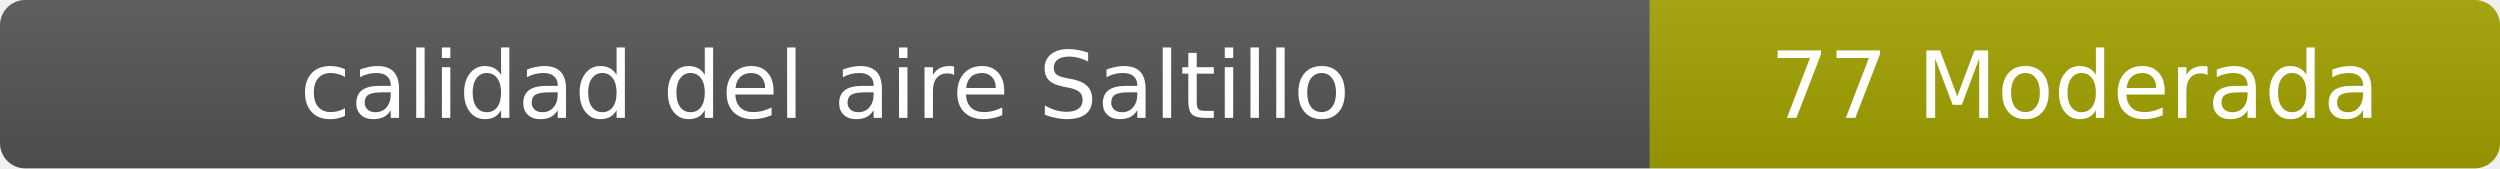
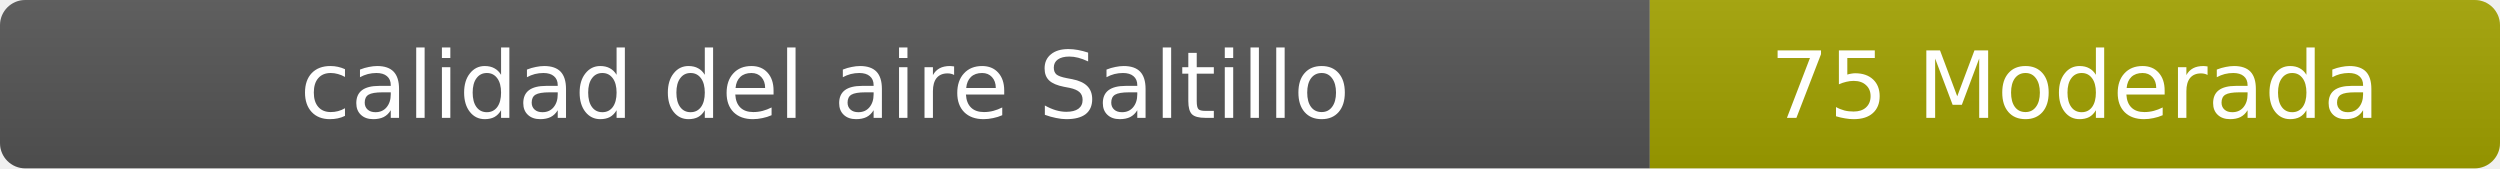
- <svg xmlns="http://www.w3.org/2000/svg" width="297" height="20" role="img" aria-label="calidad del aire: 77 Moderada">
+ <svg xmlns="http://www.w3.org/2000/svg" width="297" height="20" role="img" aria-label="calidad del aire: 75 Moderada">
  <linearGradient id="s" x2="0" y2="100%">
    <stop offset="0" stop-color="#bbb" stop-opacity=".1" />
    <stop offset="1" stop-opacity=".1" />
  </linearGradient>
  <clipPath id="r">
    <rect width="297" height="20" rx="3" fill="#fff" />
  </clipPath>
  <g clip-path="url(#r)">
    <rect width="196" height="20" fill="#555" />
    <rect x="196" width="101" height="20" fill="#a3a300" />
    <rect width="297" height="20" fill="url(#s)" />
  </g>
  <g fill="#fff" text-anchor="middle" font-family="Verdana,Geneva,DejaVu Sans,sans-serif" font-size="11">
    <text x="98" y="14">calidad del aire Saltillo</text>
-     <text x="246.5" y="14">77 Moderada</text>
+     <text x="246.5" y="14">75 Moderada</text>
  </g>
</svg>
